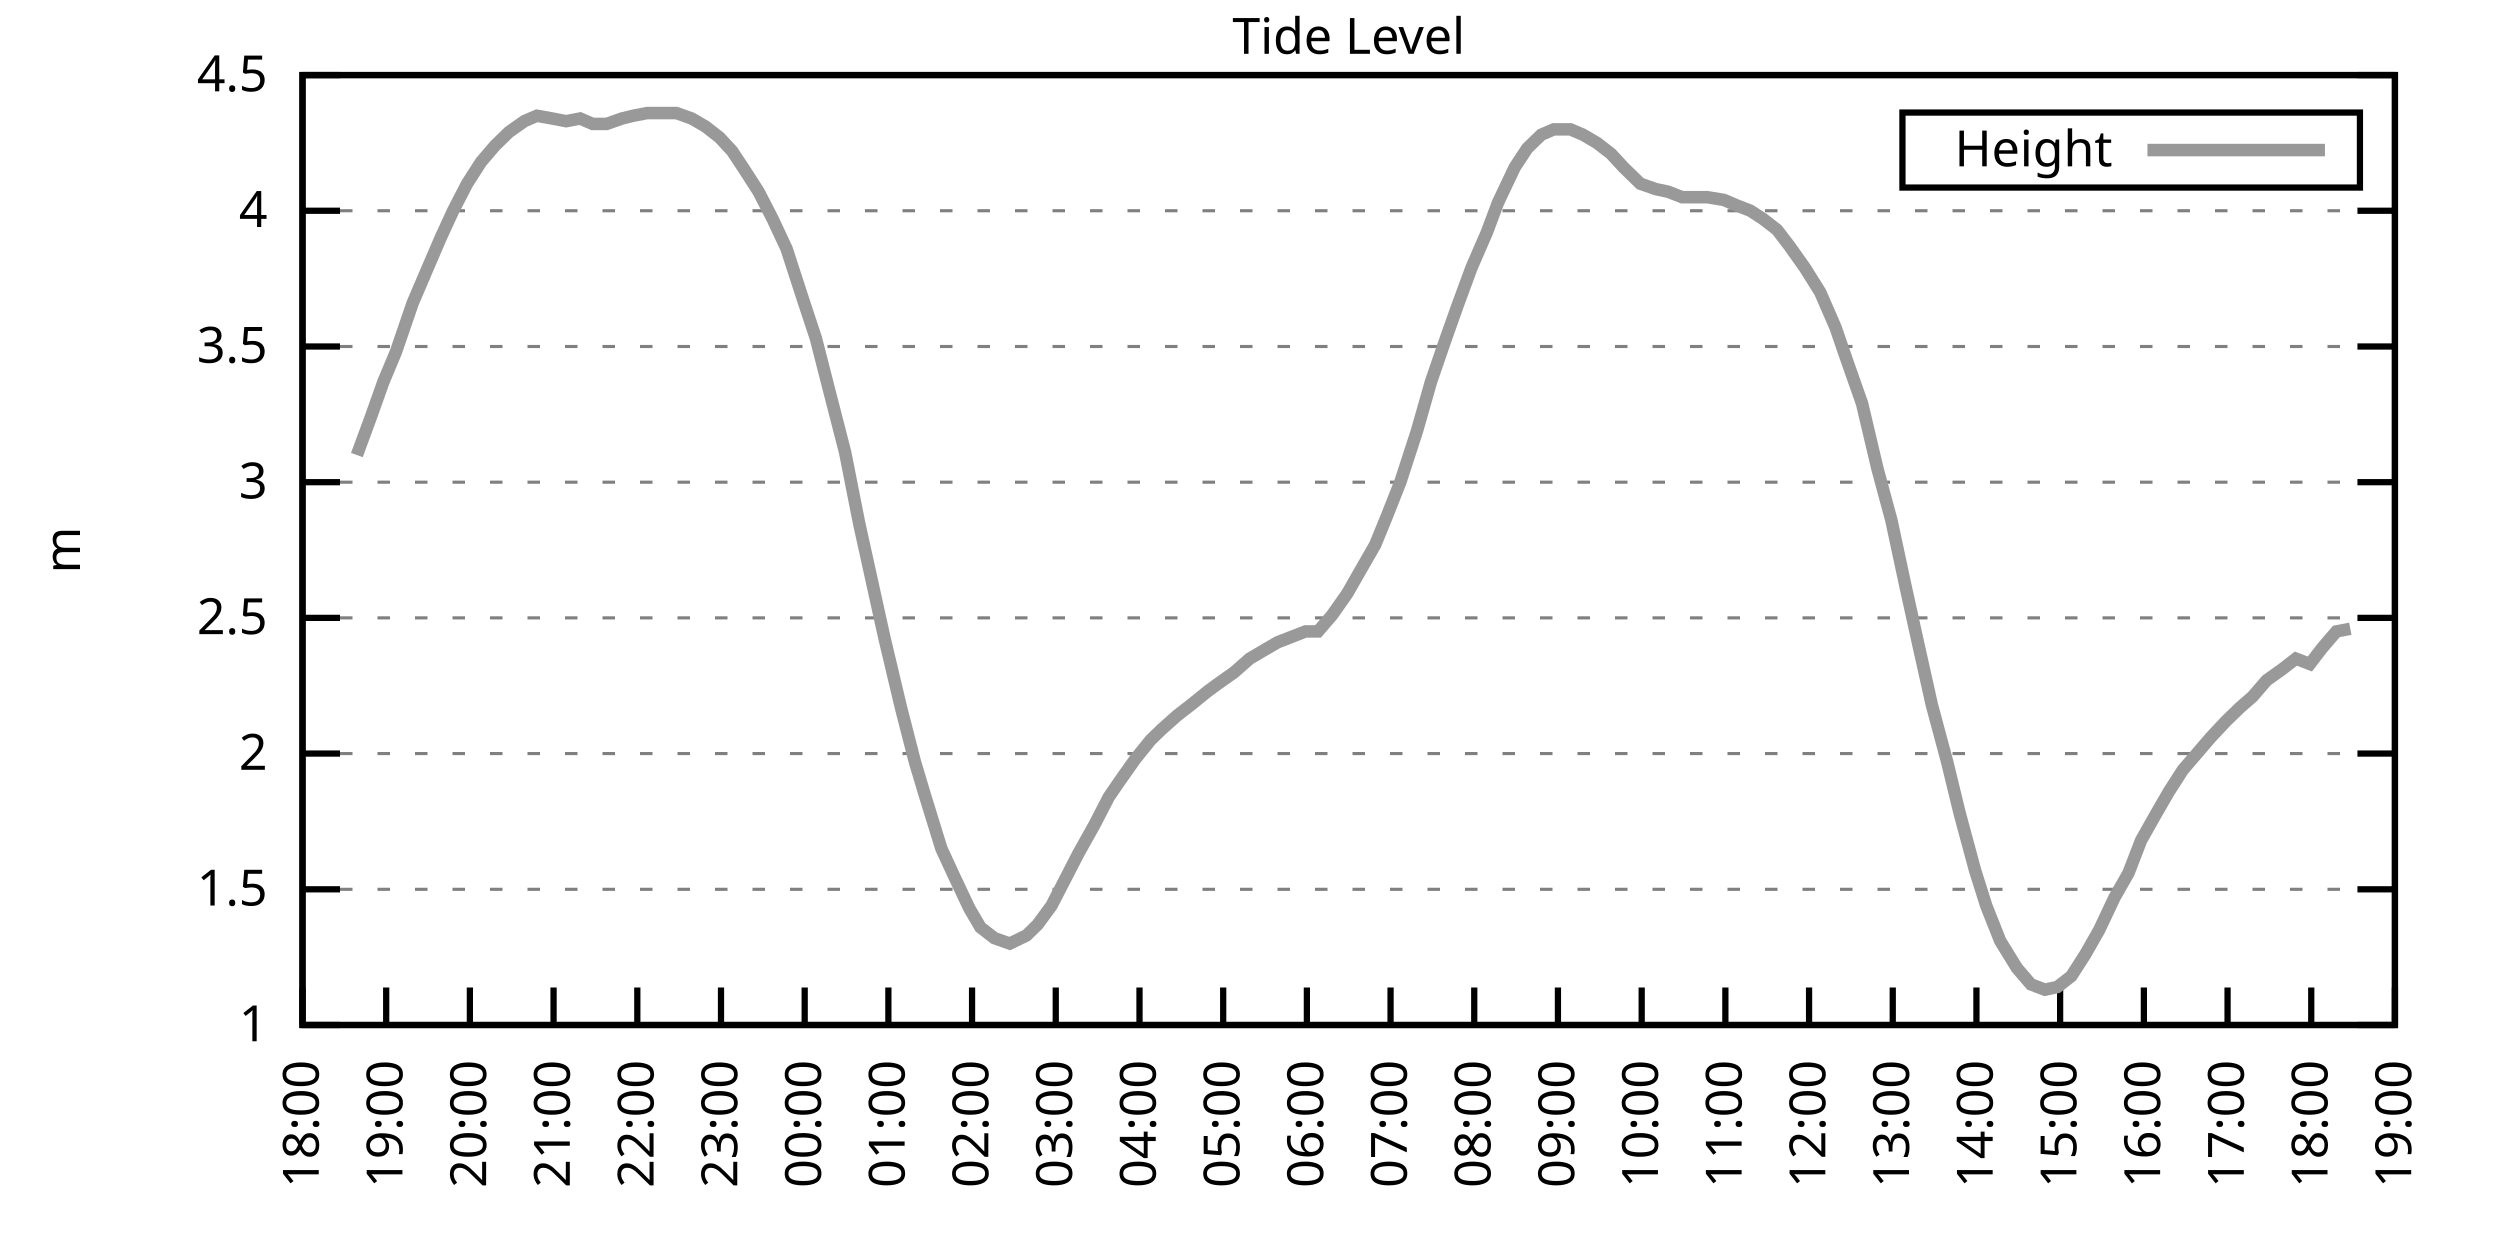
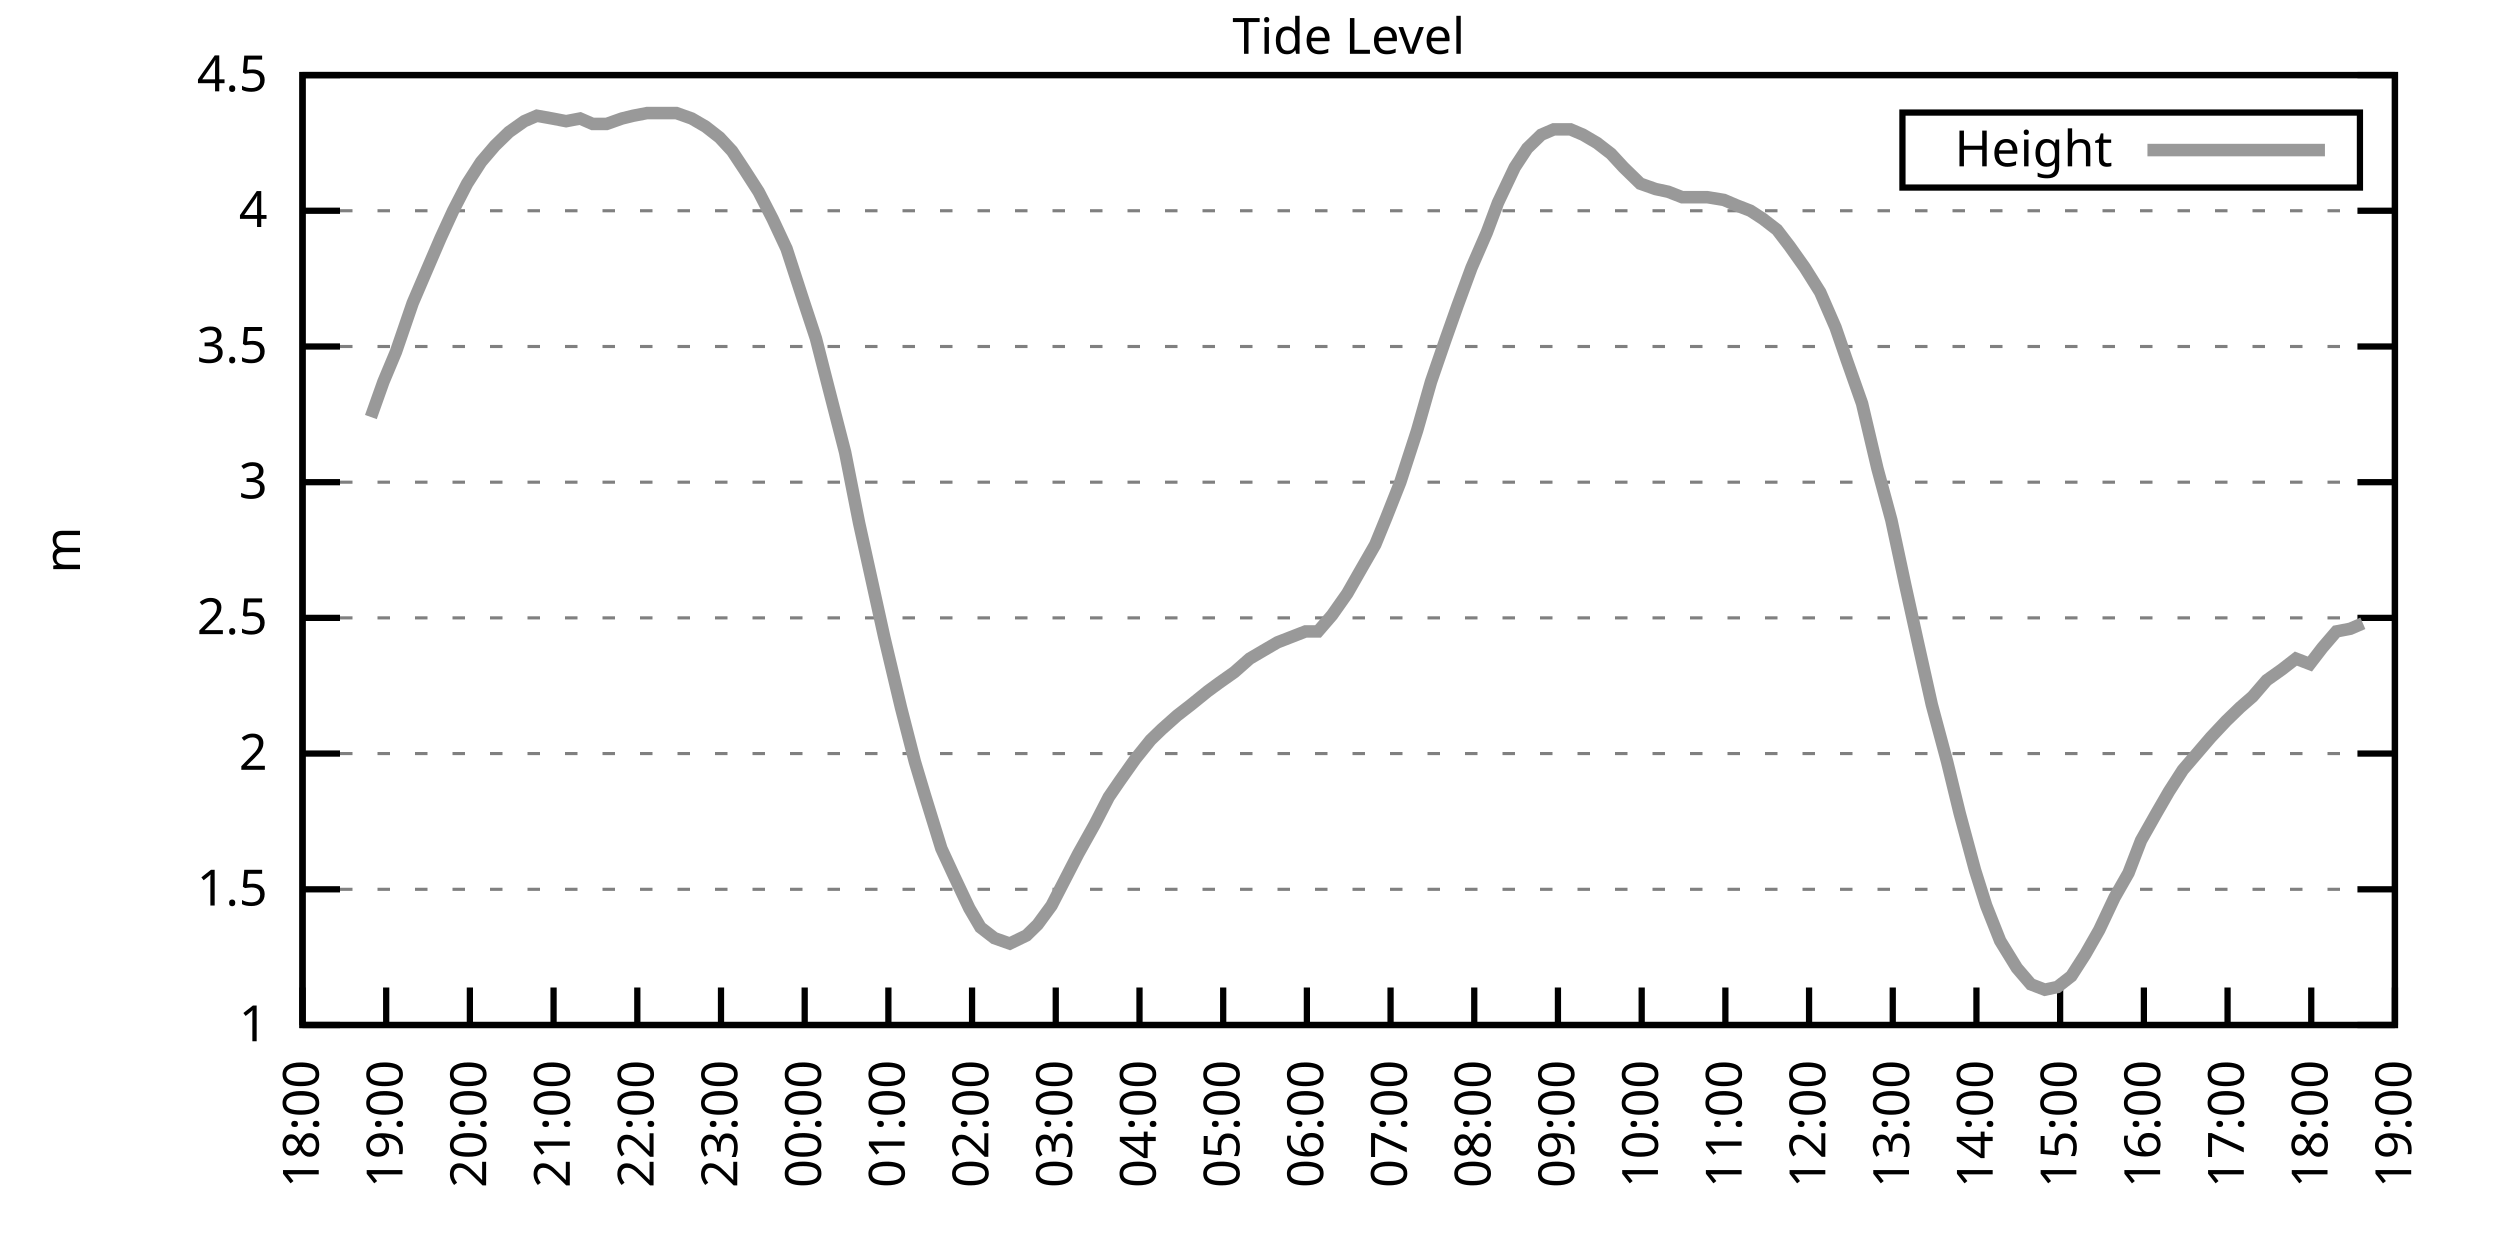
<svg xmlns="http://www.w3.org/2000/svg" xmlns:xlink="http://www.w3.org/1999/xlink" width="400" height="200" viewBox="0 0 400 200">
  <g id="gnuplot_canvas">
    <rect x="0" y="0" width="400" height="200" fill="none" />
    <defs>
      <circle id="gpDot" r="0.5" stroke-width="0.5" stroke="currentColor" />
      <path id="gpPt0" stroke-width="0.333" stroke="currentColor" d="M-1,0 h2 M0,-1 v2" />
      <path id="gpPt1" stroke-width="0.333" stroke="currentColor" d="M-1,-1 L1,1 M1,-1 L-1,1" />
      <path id="gpPt2" stroke-width="0.333" stroke="currentColor" d="M-1,0 L1,0 M0,-1 L0,1 M-1,-1 L1,1 M-1,1 L1,-1" />
      <rect id="gpPt3" stroke-width="0.333" stroke="currentColor" x="-1" y="-1" width="2" height="2" />
      <rect id="gpPt4" stroke-width="0.333" stroke="currentColor" fill="currentColor" x="-1" y="-1" width="2" height="2" />
      <circle id="gpPt5" stroke-width="0.333" stroke="currentColor" cx="0" cy="0" r="1" />
      <use xlink:href="#gpPt5" id="gpPt6" fill="currentColor" stroke="none" />
      <path id="gpPt7" stroke-width="0.333" stroke="currentColor" d="M0,-1.33 L-1.33,0.67 L1.33,0.67 z" />
      <use xlink:href="#gpPt7" id="gpPt8" fill="currentColor" stroke="none" />
      <use xlink:href="#gpPt7" id="gpPt9" stroke="currentColor" transform="rotate(180)" />
      <use xlink:href="#gpPt9" id="gpPt10" fill="currentColor" stroke="none" />
      <use xlink:href="#gpPt3" id="gpPt11" stroke="currentColor" transform="rotate(45)" />
      <use xlink:href="#gpPt11" id="gpPt12" fill="currentColor" stroke="none" />
      <path id="gpPt13" stroke-width="0.333" stroke="currentColor" d="M0,1.330 L1.265,0.411 L0.782,-1.067 L-0.782,-1.076 L-1.265,0.411 z" />
      <use xlink:href="#gpPt13" id="gpPt14" fill="currentColor" stroke="none" />
      <filter id="textbox" filterUnits="objectBoundingBox" x="0" y="0" height="1" width="1">
        <feFlood flood-color="white" flood-opacity="1" result="bgnd" />
        <feComposite in="SourceGraphic" in2="bgnd" operator="atop" />
      </filter>
      <filter id="greybox" filterUnits="objectBoundingBox" x="0" y="0" height="1" width="1">
        <feFlood flood-color="lightgrey" flood-opacity="1" result="grey" />
        <feComposite in="SourceGraphic" in2="grey" operator="atop" />
      </filter>
    </defs>
    <g fill="none" color="white" stroke="currentColor" stroke-width="1.00" stroke-linecap="butt" stroke-linejoin="miter">
</g>
    <g fill="none" color="black" stroke="currentColor" stroke-width="1.00" stroke-linecap="butt" stroke-linejoin="miter">
      <g stroke="none" shape-rendering="crispEdges">
        <polygon fill="rgb(255, 255, 255)" points="48.40,164.00 383.18,164.00 383.18,12.02 48.40,12.02 " />
      </g>
    </g>
    <g fill="none" color="black" stroke="currentColor" stroke-width="1.00" stroke-linecap="butt" stroke-linejoin="miter">
</g>
    <g fill="none" color="black" stroke="black" stroke-width="0.50" stroke-linecap="butt" stroke-linejoin="miter">
</g>
    <g fill="none" color="gray" stroke="currentColor" stroke-width="0.50" stroke-linecap="butt" stroke-linejoin="miter">
      <path stroke="gray" stroke-dasharray="2,4" class="gridline" d="M48.40,164.00 L383.19,164.00  " />
    </g>
    <g fill="none" color="gray" stroke="gray" stroke-width="1.00" stroke-linecap="butt" stroke-linejoin="miter">
</g>
    <g fill="none" color="black" stroke="currentColor" stroke-width="1.00" stroke-linecap="butt" stroke-linejoin="miter">
      <path stroke="black" d="M48.40,164.00 L54.40,164.00 M383.19,164.00 L377.19,164.00  " />
      <g transform="translate(42.80,166.60)" stroke="none" fill="black" font-family="Sans" font-size="8.00" text-anchor="end">
        <text>
          <tspan font-family="Sans"> 1</tspan>
        </text>
      </g>
    </g>
    <g fill="none" color="black" stroke="currentColor" stroke-width="1.00" stroke-linecap="butt" stroke-linejoin="miter">
</g>
    <g fill="none" color="black" stroke="black" stroke-width="0.50" stroke-linecap="butt" stroke-linejoin="miter">
</g>
    <g fill="none" color="gray" stroke="currentColor" stroke-width="0.50" stroke-linecap="butt" stroke-linejoin="miter">
      <path stroke="gray" stroke-dasharray="2,4" class="gridline" d="M48.40,142.29 L383.19,142.29  " />
    </g>
    <g fill="none" color="gray" stroke="gray" stroke-width="1.00" stroke-linecap="butt" stroke-linejoin="miter">
</g>
    <g fill="none" color="black" stroke="currentColor" stroke-width="1.00" stroke-linecap="butt" stroke-linejoin="miter">
      <path stroke="black" d="M48.40,142.29 L54.40,142.29 M383.19,142.29 L377.19,142.29  " />
      <g transform="translate(42.80,144.89)" stroke="none" fill="black" font-family="Sans" font-size="8.00" text-anchor="end">
        <text>
          <tspan font-family="Sans"> 1.5</tspan>
        </text>
      </g>
    </g>
    <g fill="none" color="black" stroke="currentColor" stroke-width="1.00" stroke-linecap="butt" stroke-linejoin="miter">
</g>
    <g fill="none" color="black" stroke="black" stroke-width="0.50" stroke-linecap="butt" stroke-linejoin="miter">
</g>
    <g fill="none" color="gray" stroke="currentColor" stroke-width="0.50" stroke-linecap="butt" stroke-linejoin="miter">
      <path stroke="gray" stroke-dasharray="2,4" class="gridline" d="M48.40,120.57 L383.19,120.57  " />
    </g>
    <g fill="none" color="gray" stroke="gray" stroke-width="1.00" stroke-linecap="butt" stroke-linejoin="miter">
</g>
    <g fill="none" color="black" stroke="currentColor" stroke-width="1.00" stroke-linecap="butt" stroke-linejoin="miter">
      <path stroke="black" d="M48.40,120.57 L54.40,120.57 M383.19,120.57 L377.19,120.57  " />
      <g transform="translate(42.80,123.17)" stroke="none" fill="black" font-family="Sans" font-size="8.00" text-anchor="end">
        <text>
          <tspan font-family="Sans"> 2</tspan>
        </text>
      </g>
    </g>
    <g fill="none" color="black" stroke="currentColor" stroke-width="1.00" stroke-linecap="butt" stroke-linejoin="miter">
</g>
    <g fill="none" color="black" stroke="black" stroke-width="0.50" stroke-linecap="butt" stroke-linejoin="miter">
</g>
    <g fill="none" color="gray" stroke="currentColor" stroke-width="0.50" stroke-linecap="butt" stroke-linejoin="miter">
      <path stroke="gray" stroke-dasharray="2,4" class="gridline" d="M48.40,98.86 L383.19,98.86  " />
    </g>
    <g fill="none" color="gray" stroke="gray" stroke-width="1.00" stroke-linecap="butt" stroke-linejoin="miter">
</g>
    <g fill="none" color="black" stroke="currentColor" stroke-width="1.00" stroke-linecap="butt" stroke-linejoin="miter">
      <path stroke="black" d="M48.40,98.86 L54.40,98.86 M383.19,98.86 L377.19,98.86  " />
      <g transform="translate(42.80,101.46)" stroke="none" fill="black" font-family="Sans" font-size="8.00" text-anchor="end">
        <text>
          <tspan font-family="Sans"> 2.5</tspan>
        </text>
      </g>
    </g>
    <g fill="none" color="black" stroke="currentColor" stroke-width="1.00" stroke-linecap="butt" stroke-linejoin="miter">
</g>
    <g fill="none" color="black" stroke="black" stroke-width="0.50" stroke-linecap="butt" stroke-linejoin="miter">
</g>
    <g fill="none" color="gray" stroke="currentColor" stroke-width="0.50" stroke-linecap="butt" stroke-linejoin="miter">
      <path stroke="gray" stroke-dasharray="2,4" class="gridline" d="M48.40,77.15 L383.19,77.15  " />
    </g>
    <g fill="none" color="gray" stroke="gray" stroke-width="1.00" stroke-linecap="butt" stroke-linejoin="miter">
</g>
    <g fill="none" color="black" stroke="currentColor" stroke-width="1.00" stroke-linecap="butt" stroke-linejoin="miter">
      <path stroke="black" d="M48.40,77.15 L54.40,77.15 M383.19,77.15 L377.19,77.15  " />
      <g transform="translate(42.80,79.75)" stroke="none" fill="black" font-family="Sans" font-size="8.00" text-anchor="end">
        <text>
          <tspan font-family="Sans"> 3</tspan>
        </text>
      </g>
    </g>
    <g fill="none" color="black" stroke="currentColor" stroke-width="1.00" stroke-linecap="butt" stroke-linejoin="miter">
</g>
    <g fill="none" color="black" stroke="black" stroke-width="0.50" stroke-linecap="butt" stroke-linejoin="miter">
</g>
    <g fill="none" color="gray" stroke="currentColor" stroke-width="0.50" stroke-linecap="butt" stroke-linejoin="miter">
      <path stroke="gray" stroke-dasharray="2,4" class="gridline" d="M48.40,55.44 L383.19,55.44  " />
    </g>
    <g fill="none" color="gray" stroke="gray" stroke-width="1.00" stroke-linecap="butt" stroke-linejoin="miter">
</g>
    <g fill="none" color="black" stroke="currentColor" stroke-width="1.00" stroke-linecap="butt" stroke-linejoin="miter">
      <path stroke="black" d="M48.40,55.44 L54.40,55.44 M383.19,55.44 L377.19,55.44  " />
      <g transform="translate(42.80,58.04)" stroke="none" fill="black" font-family="Sans" font-size="8.00" text-anchor="end">
        <text>
          <tspan font-family="Sans"> 3.5</tspan>
        </text>
      </g>
    </g>
    <g fill="none" color="black" stroke="currentColor" stroke-width="1.00" stroke-linecap="butt" stroke-linejoin="miter">
</g>
    <g fill="none" color="black" stroke="black" stroke-width="0.50" stroke-linecap="butt" stroke-linejoin="miter">
</g>
    <g fill="none" color="gray" stroke="currentColor" stroke-width="0.50" stroke-linecap="butt" stroke-linejoin="miter">
      <path stroke="gray" stroke-dasharray="2,4" class="gridline" d="M48.40,33.72 L383.19,33.72  " />
    </g>
    <g fill="none" color="gray" stroke="gray" stroke-width="1.00" stroke-linecap="butt" stroke-linejoin="miter">
</g>
    <g fill="none" color="black" stroke="currentColor" stroke-width="1.00" stroke-linecap="butt" stroke-linejoin="miter">
      <path stroke="black" d="M48.40,33.72 L54.40,33.72 M383.19,33.72 L377.19,33.72  " />
      <g transform="translate(42.80,36.32)" stroke="none" fill="black" font-family="Sans" font-size="8.00" text-anchor="end">
        <text>
          <tspan font-family="Sans"> 4</tspan>
        </text>
      </g>
    </g>
    <g fill="none" color="black" stroke="currentColor" stroke-width="1.00" stroke-linecap="butt" stroke-linejoin="miter">
</g>
    <g fill="none" color="black" stroke="black" stroke-width="0.50" stroke-linecap="butt" stroke-linejoin="miter">
</g>
    <g fill="none" color="gray" stroke="currentColor" stroke-width="0.50" stroke-linecap="butt" stroke-linejoin="miter">
      <path stroke="gray" stroke-dasharray="2,4" class="gridline" d="M48.40,12.01 L383.19,12.01  " />
    </g>
    <g fill="none" color="gray" stroke="gray" stroke-width="1.00" stroke-linecap="butt" stroke-linejoin="miter">
</g>
    <g fill="none" color="black" stroke="currentColor" stroke-width="1.00" stroke-linecap="butt" stroke-linejoin="miter">
      <path stroke="black" d="M48.40,12.01 L54.40,12.01 M383.19,12.01 L377.19,12.01  " />
      <g transform="translate(42.80,14.61)" stroke="none" fill="black" font-family="Sans" font-size="8.00" text-anchor="end">
        <text>
          <tspan font-family="Sans"> 4.5</tspan>
        </text>
      </g>
    </g>
    <g fill="none" color="black" stroke="currentColor" stroke-width="1.00" stroke-linecap="butt" stroke-linejoin="miter">
      <path stroke="black" d="M48.40,164.00 L48.40,158.00  " />
      <g transform="translate(51.00,169.60) rotate(270.00)" stroke="none" fill="black" font-family="Sans" font-size="8.00" text-anchor="end">
        <text>
          <tspan font-family="Sans">18:00</tspan>
        </text>
      </g>
    </g>
    <g fill="none" color="black" stroke="currentColor" stroke-width="1.00" stroke-linecap="butt" stroke-linejoin="miter">
      <path stroke="black" d="M61.79,164.00 L61.79,158.00  " />
      <g transform="translate(64.39,169.60) rotate(270.00)" stroke="none" fill="black" font-family="Sans" font-size="8.00" text-anchor="end">
        <text>
          <tspan font-family="Sans">19:00</tspan>
        </text>
      </g>
    </g>
    <g fill="none" color="black" stroke="currentColor" stroke-width="1.00" stroke-linecap="butt" stroke-linejoin="miter">
      <path stroke="black" d="M75.18,164.00 L75.18,158.00  " />
      <g transform="translate(77.78,169.60) rotate(270.00)" stroke="none" fill="black" font-family="Sans" font-size="8.00" text-anchor="end">
        <text>
          <tspan font-family="Sans">20:00</tspan>
        </text>
      </g>
    </g>
    <g fill="none" color="black" stroke="currentColor" stroke-width="1.00" stroke-linecap="butt" stroke-linejoin="miter">
      <path stroke="black" d="M88.57,164.00 L88.57,158.00  " />
      <g transform="translate(91.17,169.60) rotate(270.00)" stroke="none" fill="black" font-family="Sans" font-size="8.00" text-anchor="end">
        <text>
          <tspan font-family="Sans">21:00</tspan>
        </text>
      </g>
    </g>
    <g fill="none" color="black" stroke="currentColor" stroke-width="1.00" stroke-linecap="butt" stroke-linejoin="miter">
      <path stroke="black" d="M101.97,164.00 L101.97,158.00  " />
      <g transform="translate(104.57,169.60) rotate(270.00)" stroke="none" fill="black" font-family="Sans" font-size="8.00" text-anchor="end">
        <text>
          <tspan font-family="Sans">22:00</tspan>
        </text>
      </g>
    </g>
    <g fill="none" color="black" stroke="currentColor" stroke-width="1.00" stroke-linecap="butt" stroke-linejoin="miter">
      <path stroke="black" d="M115.36,164.00 L115.36,158.00  " />
      <g transform="translate(117.96,169.60) rotate(270.00)" stroke="none" fill="black" font-family="Sans" font-size="8.00" text-anchor="end">
        <text>
          <tspan font-family="Sans">23:00</tspan>
        </text>
      </g>
    </g>
    <g fill="none" color="black" stroke="currentColor" stroke-width="1.00" stroke-linecap="butt" stroke-linejoin="miter">
      <path stroke="black" d="M128.75,164.00 L128.75,158.00  " />
      <g transform="translate(131.35,169.60) rotate(270.00)" stroke="none" fill="black" font-family="Sans" font-size="8.00" text-anchor="end">
        <text>
          <tspan font-family="Sans">00:00</tspan>
        </text>
      </g>
    </g>
    <g fill="none" color="black" stroke="currentColor" stroke-width="1.00" stroke-linecap="butt" stroke-linejoin="miter">
      <path stroke="black" d="M142.14,164.00 L142.14,158.00  " />
      <g transform="translate(144.74,169.60) rotate(270.00)" stroke="none" fill="black" font-family="Sans" font-size="8.00" text-anchor="end">
        <text>
          <tspan font-family="Sans">01:00</tspan>
        </text>
      </g>
    </g>
    <g fill="none" color="black" stroke="currentColor" stroke-width="1.00" stroke-linecap="butt" stroke-linejoin="miter">
      <path stroke="black" d="M155.53,164.00 L155.53,158.00  " />
      <g transform="translate(158.13,169.60) rotate(270.00)" stroke="none" fill="black" font-family="Sans" font-size="8.00" text-anchor="end">
        <text>
          <tspan font-family="Sans">02:00</tspan>
        </text>
      </g>
    </g>
    <g fill="none" color="black" stroke="currentColor" stroke-width="1.00" stroke-linecap="butt" stroke-linejoin="miter">
      <path stroke="black" d="M168.92,164.00 L168.92,158.00  " />
      <g transform="translate(171.52,169.60) rotate(270.00)" stroke="none" fill="black" font-family="Sans" font-size="8.00" text-anchor="end">
        <text>
          <tspan font-family="Sans">03:00</tspan>
        </text>
      </g>
    </g>
    <g fill="none" color="black" stroke="currentColor" stroke-width="1.00" stroke-linecap="butt" stroke-linejoin="miter">
      <path stroke="black" d="M182.32,164.00 L182.32,158.00  " />
      <g transform="translate(184.92,169.60) rotate(270.00)" stroke="none" fill="black" font-family="Sans" font-size="8.00" text-anchor="end">
        <text>
          <tspan font-family="Sans">04:00</tspan>
        </text>
      </g>
    </g>
    <g fill="none" color="black" stroke="currentColor" stroke-width="1.00" stroke-linecap="butt" stroke-linejoin="miter">
      <path stroke="black" d="M195.71,164.00 L195.71,158.00  " />
      <g transform="translate(198.31,169.60) rotate(270.00)" stroke="none" fill="black" font-family="Sans" font-size="8.00" text-anchor="end">
        <text>
          <tspan font-family="Sans">05:00</tspan>
        </text>
      </g>
    </g>
    <g fill="none" color="black" stroke="currentColor" stroke-width="1.00" stroke-linecap="butt" stroke-linejoin="miter">
      <path stroke="black" d="M209.10,164.00 L209.10,158.00  " />
      <g transform="translate(211.70,169.60) rotate(270.00)" stroke="none" fill="black" font-family="Sans" font-size="8.00" text-anchor="end">
        <text>
          <tspan font-family="Sans">06:00</tspan>
        </text>
      </g>
    </g>
    <g fill="none" color="black" stroke="currentColor" stroke-width="1.00" stroke-linecap="butt" stroke-linejoin="miter">
      <path stroke="black" d="M222.49,164.00 L222.49,158.00  " />
      <g transform="translate(225.09,169.60) rotate(270.00)" stroke="none" fill="black" font-family="Sans" font-size="8.00" text-anchor="end">
        <text>
          <tspan font-family="Sans">07:00</tspan>
        </text>
      </g>
    </g>
    <g fill="none" color="black" stroke="currentColor" stroke-width="1.00" stroke-linecap="butt" stroke-linejoin="miter">
      <path stroke="black" d="M235.88,164.00 L235.88,158.00  " />
      <g transform="translate(238.48,169.60) rotate(270.00)" stroke="none" fill="black" font-family="Sans" font-size="8.00" text-anchor="end">
        <text>
          <tspan font-family="Sans">08:00</tspan>
        </text>
      </g>
    </g>
    <g fill="none" color="black" stroke="currentColor" stroke-width="1.00" stroke-linecap="butt" stroke-linejoin="miter">
      <path stroke="black" d="M249.27,164.00 L249.27,158.00  " />
      <g transform="translate(251.87,169.60) rotate(270.00)" stroke="none" fill="black" font-family="Sans" font-size="8.00" text-anchor="end">
        <text>
          <tspan font-family="Sans">09:00</tspan>
        </text>
      </g>
    </g>
    <g fill="none" color="black" stroke="currentColor" stroke-width="1.00" stroke-linecap="butt" stroke-linejoin="miter">
      <path stroke="black" d="M262.67,164.00 L262.67,158.00  " />
      <g transform="translate(265.27,169.60) rotate(270.00)" stroke="none" fill="black" font-family="Sans" font-size="8.00" text-anchor="end">
        <text>
          <tspan font-family="Sans">10:00</tspan>
        </text>
      </g>
    </g>
    <g fill="none" color="black" stroke="currentColor" stroke-width="1.00" stroke-linecap="butt" stroke-linejoin="miter">
      <path stroke="black" d="M276.06,164.00 L276.06,158.00  " />
      <g transform="translate(278.66,169.60) rotate(270.00)" stroke="none" fill="black" font-family="Sans" font-size="8.00" text-anchor="end">
        <text>
          <tspan font-family="Sans">11:00</tspan>
        </text>
      </g>
    </g>
    <g fill="none" color="black" stroke="currentColor" stroke-width="1.00" stroke-linecap="butt" stroke-linejoin="miter">
      <path stroke="black" d="M289.45,164.00 L289.45,158.00  " />
      <g transform="translate(292.05,169.60) rotate(270.00)" stroke="none" fill="black" font-family="Sans" font-size="8.00" text-anchor="end">
        <text>
          <tspan font-family="Sans">12:00</tspan>
        </text>
      </g>
    </g>
    <g fill="none" color="black" stroke="currentColor" stroke-width="1.00" stroke-linecap="butt" stroke-linejoin="miter">
      <path stroke="black" d="M302.84,164.00 L302.84,158.00  " />
      <g transform="translate(305.44,169.60) rotate(270.00)" stroke="none" fill="black" font-family="Sans" font-size="8.00" text-anchor="end">
        <text>
          <tspan font-family="Sans">13:00</tspan>
        </text>
      </g>
    </g>
    <g fill="none" color="black" stroke="currentColor" stroke-width="1.00" stroke-linecap="butt" stroke-linejoin="miter">
      <path stroke="black" d="M316.23,164.00 L316.23,158.00  " />
      <g transform="translate(318.83,169.60) rotate(270.00)" stroke="none" fill="black" font-family="Sans" font-size="8.00" text-anchor="end">
        <text>
          <tspan font-family="Sans">14:00</tspan>
        </text>
      </g>
    </g>
    <g fill="none" color="black" stroke="currentColor" stroke-width="1.00" stroke-linecap="butt" stroke-linejoin="miter">
      <path stroke="black" d="M329.62,164.00 L329.62,158.00  " />
      <g transform="translate(332.22,169.60) rotate(270.00)" stroke="none" fill="black" font-family="Sans" font-size="8.00" text-anchor="end">
        <text>
          <tspan font-family="Sans">15:00</tspan>
        </text>
      </g>
    </g>
    <g fill="none" color="black" stroke="currentColor" stroke-width="1.00" stroke-linecap="butt" stroke-linejoin="miter">
      <path stroke="black" d="M343.02,164.00 L343.02,158.00  " />
      <g transform="translate(345.62,169.60) rotate(270.00)" stroke="none" fill="black" font-family="Sans" font-size="8.00" text-anchor="end">
        <text>
          <tspan font-family="Sans">16:00</tspan>
        </text>
      </g>
    </g>
    <g fill="none" color="black" stroke="currentColor" stroke-width="1.00" stroke-linecap="butt" stroke-linejoin="miter">
      <path stroke="black" d="M356.41,164.00 L356.41,158.00  " />
      <g transform="translate(359.01,169.60) rotate(270.00)" stroke="none" fill="black" font-family="Sans" font-size="8.00" text-anchor="end">
        <text>
          <tspan font-family="Sans">17:00</tspan>
        </text>
      </g>
    </g>
    <g fill="none" color="black" stroke="currentColor" stroke-width="1.00" stroke-linecap="butt" stroke-linejoin="miter">
      <path stroke="black" d="M369.80,164.00 L369.80,158.00  " />
      <g transform="translate(372.40,169.60) rotate(270.00)" stroke="none" fill="black" font-family="Sans" font-size="8.00" text-anchor="end">
        <text>
          <tspan font-family="Sans">18:00</tspan>
        </text>
      </g>
    </g>
    <g fill="none" color="black" stroke="currentColor" stroke-width="1.00" stroke-linecap="butt" stroke-linejoin="miter">
      <path stroke="black" d="M383.19,164.00 L383.19,158.00  " />
      <g transform="translate(385.79,169.60) rotate(270.00)" stroke="none" fill="black" font-family="Sans" font-size="8.00" text-anchor="end">
        <text>
          <tspan font-family="Sans">19:00</tspan>
        </text>
      </g>
    </g>
    <g fill="none" color="black" stroke="currentColor" stroke-width="1.00" stroke-linecap="butt" stroke-linejoin="miter">
</g>
    <g fill="none" color="black" stroke="currentColor" stroke-width="1.00" stroke-linecap="butt" stroke-linejoin="miter">
      <path stroke="black" d="M48.40,12.01 L48.40,164.00 L383.19,164.00 L383.19,12.01 L48.40,12.01 Z  " />
    </g>
    <g fill="none" color="black" stroke="currentColor" stroke-width="1.00" stroke-linecap="butt" stroke-linejoin="miter">
</g>
    <g fill="none" color="black" stroke="currentColor" stroke-width="1.00" stroke-linecap="butt" stroke-linejoin="miter">
      <path stroke="black" d="M304.39,30.01 L304.39,18.01 L377.59,18.01 L377.59,30.01 L304.39,30.01 Z  " />
    </g>
    <g id="Tide_level_plot_1">
      <g fill="none" color="white" stroke="black" stroke-width="2.00" stroke-linecap="butt" stroke-linejoin="miter">
</g>
      <g fill="none" color="black" stroke="currentColor" stroke-width="2.00" stroke-linecap="butt" stroke-linejoin="miter">
        <g transform="translate(337.99,26.61)" stroke="none" fill="black" font-family="Sans" font-size="8.00" text-anchor="end">
          <text>
            <tspan font-family="Sans">Height</tspan>
          </text>
        </g>
      </g>
      <g fill="none" color="black" stroke="currentColor" stroke-width="2.00" stroke-linecap="butt" stroke-linejoin="miter">
-         <path stroke="rgb(153, 153, 153)" d="M343.59,24.01 L371.99,24.01 M57.10,72.81 L59.34,66.73 L61.35,61.08 L63.35,56.30 L66.03,48.49 L68.26,43.28   L70.50,38.07 L72.50,33.72 L74.74,29.38 L76.97,25.91 L79.20,23.30 L81.43,21.13 L83.89,19.39 L85.90,18.52   L88.35,18.96 L90.58,19.39 L92.82,18.96 L94.82,19.83 L97.06,19.83 L99.51,18.96 L101.30,18.52 L103.53,18.09   L106.21,18.09 L108.22,18.09 L110.67,18.96 L112.90,20.26 L115.13,22.00 L117.14,24.17 L119.15,27.21 L121.38,30.68   L123.62,35.03 L125.85,39.80 L128.53,48.05 L130.54,54.13 L132.54,61.95 L135.22,72.37 L137.45,83.66 L139.46,92.78   L141.47,101.90 L144.15,113.19 L146.38,121.88 L147.94,127.09 L150.62,135.77 L152.63,140.12 L155.09,145.33 L156.87,148.37   L159.10,150.10 L161.56,150.97 L164.24,149.67 L166.02,147.93 L168.25,144.89 L170.71,140.12 L172.50,136.64 L175.17,131.86   L177.41,127.52 L179.19,124.92 L181.65,121.44 L184.10,118.40 L185.89,116.67 L188.34,114.49 L190.57,112.76 L193.25,110.59   L195.04,109.28 L197.49,107.55 L199.95,105.38 L202.18,104.07 L204.41,102.77 L208.88,101.03 L210.88,101.03 L213.12,98.43   L215.57,94.95 L217.80,91.04 L220.04,87.14 L221.82,82.79 L224.05,77.15 L226.73,68.90 L228.96,61.08 L231.20,54.57   L233.20,48.92 L235.44,42.84 L237.89,37.20 L239.68,32.42 L242.36,26.77 L244.36,23.73 L246.60,21.56 L248.60,20.70   L251.28,20.70 L253.29,21.56 L255.52,22.87 L257.76,24.60 L259.76,26.77 L262.44,29.38 L264.90,30.25 L266.91,30.68   L269.14,31.55 L271.37,31.55 L273.16,31.55 L275.83,31.99 L277.84,32.85 L280.07,33.72 L282.08,35.03 L284.32,36.76   L286.32,39.37 L288.78,42.84 L291.23,46.75 L293.69,52.40 L295.48,57.61 L297.93,64.56 L300.39,74.98 L302.62,83.23   L304.85,93.65 L306.86,102.77 L309.09,112.76 L311.54,121.88 L313.55,130.13 L316.01,139.25 L317.79,144.89 L320.03,150.54   L322.70,154.88 L324.94,157.49 L327.17,158.35 L329.18,157.92 L331.41,156.18 L333.64,152.71 L335.87,148.80 L338.33,143.59   L340.56,139.68 L342.57,134.47 L345.02,130.13 L347.03,126.65 L349.26,123.18 L351.50,120.57 L353.73,117.97 L356.18,115.36   L358.42,113.19 L360.42,111.45 L362.66,108.85 L365.11,107.11 L367.34,105.38 L369.58,106.24 L371.58,103.64 L373.82,101.03   L376.05,100.60  " />
+         <path stroke="rgb(153, 153, 153)" d="M343.59,24.01 L371.99,24.01 M59.34,66.73 L61.35,61.08 L63.35,56.30 L66.03,48.49 L68.26,43.28 L70.50,38.07   L72.50,33.72 L74.74,29.38 L76.97,25.91 L79.20,23.30 L81.43,21.13 L83.89,19.39 L85.90,18.52 L88.35,18.96   L90.58,19.39 L92.82,18.96 L94.82,19.83 L97.06,19.83 L99.51,18.96 L101.30,18.52 L103.53,18.09 L106.21,18.09   L108.22,18.09 L110.67,18.96 L112.90,20.26 L115.13,22.00 L117.14,24.17 L119.15,27.21 L121.38,30.68 L123.62,35.03   L125.85,39.80 L128.53,48.05 L130.54,54.13 L132.54,61.95 L135.22,72.37 L137.45,83.66 L139.46,92.78 L141.47,101.90   L144.15,113.19 L146.38,121.88 L147.94,127.09 L150.62,135.77 L152.63,140.12 L155.09,145.33 L156.87,148.37 L159.10,150.10   L161.56,150.97 L164.24,149.67 L166.02,147.93 L168.25,144.89 L170.71,140.12 L172.50,136.64 L175.17,131.86 L177.41,127.52   L179.19,124.92 L181.65,121.44 L184.10,118.40 L185.89,116.67 L188.34,114.49 L190.57,112.76 L193.25,110.59 L195.04,109.28   L197.49,107.55 L199.95,105.38 L202.18,104.07 L204.41,102.77 L208.88,101.03 L210.88,101.03 L213.12,98.43 L215.57,94.95   L217.80,91.04 L220.04,87.14 L221.82,82.79 L224.05,77.15 L226.73,68.90 L228.96,61.08 L231.20,54.57 L233.20,48.92   L235.44,42.84 L237.89,37.20 L239.68,32.42 L242.36,26.77 L244.36,23.73 L246.60,21.56 L248.60,20.70 L251.28,20.70   L253.29,21.56 L255.52,22.87 L257.76,24.60 L259.76,26.77 L262.44,29.38 L264.90,30.25 L266.91,30.68 L269.14,31.55   L271.37,31.55 L273.16,31.55 L275.83,31.99 L277.84,32.85 L280.07,33.72 L282.08,35.03 L284.32,36.76 L286.32,39.37   L288.78,42.84 L291.23,46.75 L293.69,52.40 L295.48,57.61 L297.93,64.56 L300.39,74.98 L302.62,83.23 L304.85,93.65   L306.86,102.77 L309.09,112.76 L311.54,121.88 L313.55,130.13 L316.01,139.25 L317.79,144.89 L320.03,150.54 L322.70,154.88   L324.94,157.49 L327.17,158.35 L329.18,157.92 L331.41,156.18 L333.64,152.71 L335.87,148.80 L338.33,143.59 L340.56,139.68   L342.57,134.47 L345.02,130.13 L347.03,126.65 L349.26,123.18 L351.50,120.57 L353.73,117.97 L356.18,115.36 L358.42,113.19   L360.42,111.45 L362.66,108.85 L365.11,107.11 L367.34,105.38 L369.58,106.24 L371.58,103.64 L373.82,101.03 L376.05,100.60   L378.06,99.73  " />
      </g>
    </g>
    <g fill="none" color="black" stroke="currentColor" stroke-width="2.00" stroke-linecap="butt" stroke-linejoin="miter">
</g>
    <g fill="none" color="black" stroke="black" stroke-width="1.00" stroke-linecap="butt" stroke-linejoin="miter">
</g>
    <g fill="none" color="black" stroke="currentColor" stroke-width="1.00" stroke-linecap="butt" stroke-linejoin="miter">
      <path stroke="black" d="M48.40,12.01 L48.40,164.00 L383.19,164.00 L383.19,12.01 L48.40,12.01 Z  " />
      <g transform="translate(12.80,88.01) rotate(270.00)" stroke="none" fill="black" font-family="Sans" font-size="8.00" text-anchor="middle">
        <text>
          <tspan font-family="Sans">m</tspan>
        </text>
      </g>
    </g>
    <g fill="none" color="black" stroke="currentColor" stroke-width="1.00" stroke-linecap="butt" stroke-linejoin="miter">
</g>
    <g fill="none" color="black" stroke="currentColor" stroke-width="1.00" stroke-linecap="butt" stroke-linejoin="miter">
      <g transform="translate(215.79,8.61)" stroke="none" fill="black" font-family="Sans" font-size="8.00" text-anchor="middle">
        <text>
          <tspan font-family="Sans">Tide Level</tspan>
        </text>
      </g>
    </g>
    <g fill="none" color="black" stroke="currentColor" stroke-width="1.00" stroke-linecap="butt" stroke-linejoin="miter">
</g>
  </g>
</svg>
